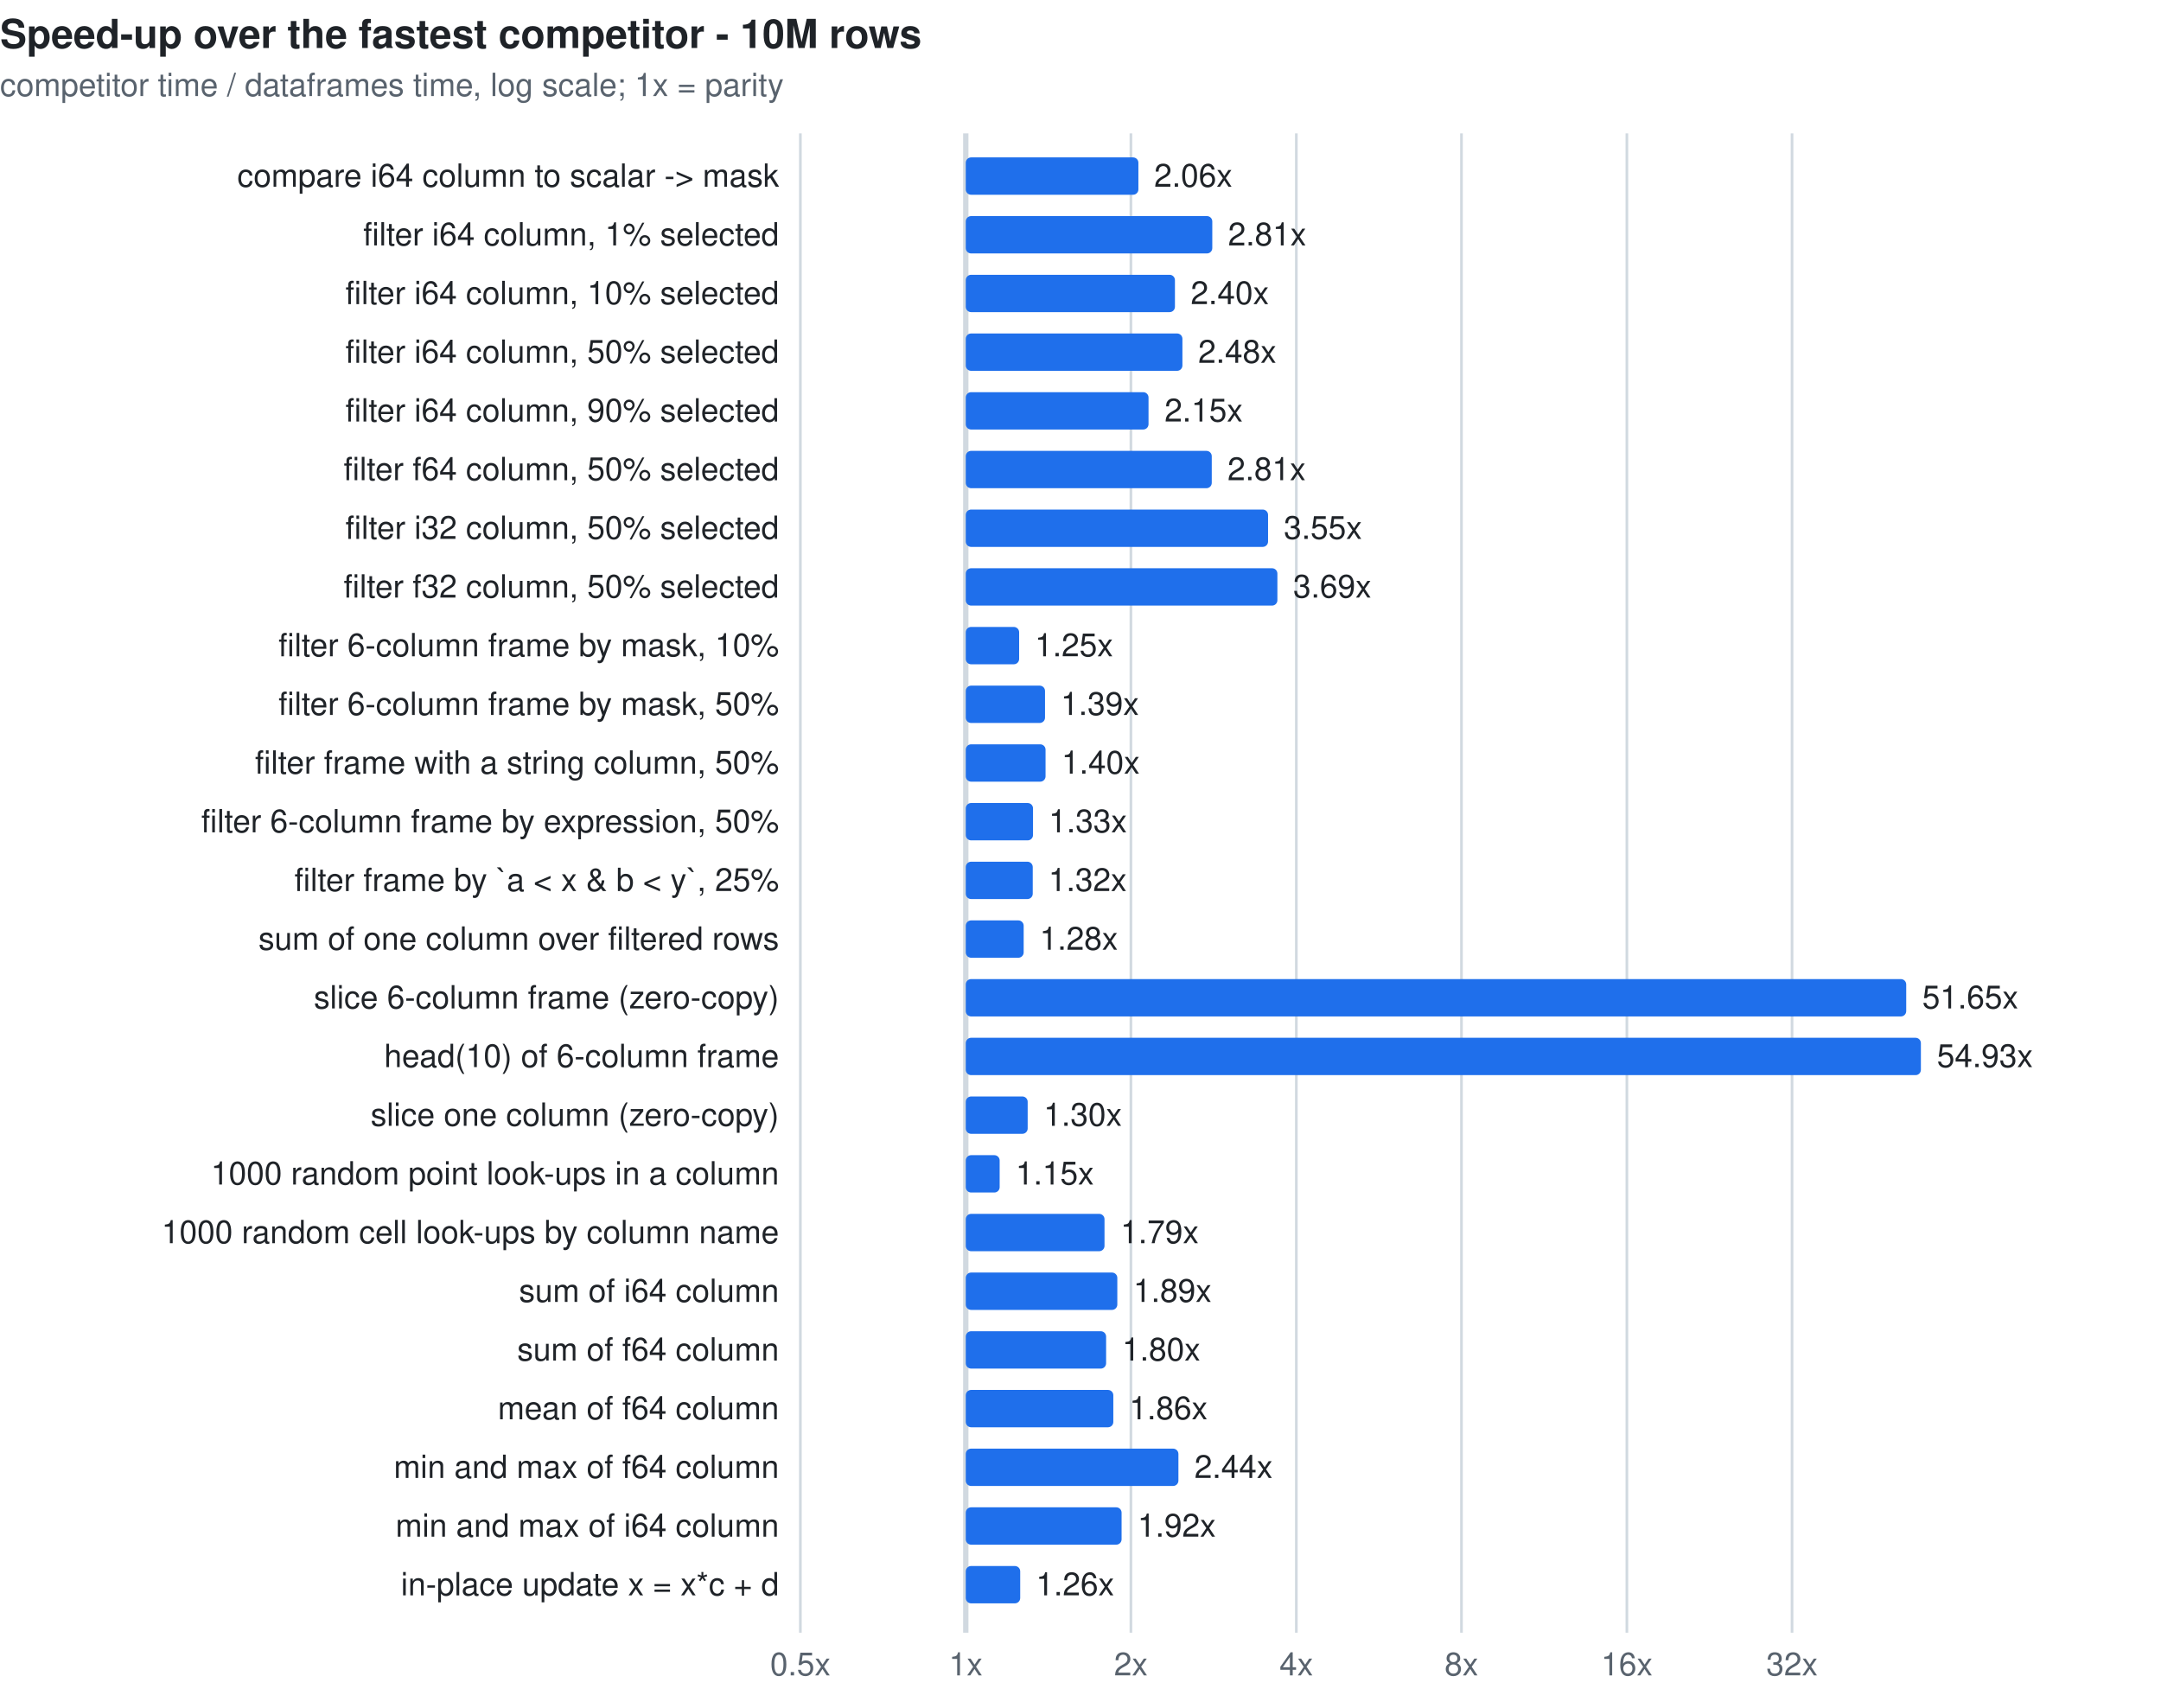
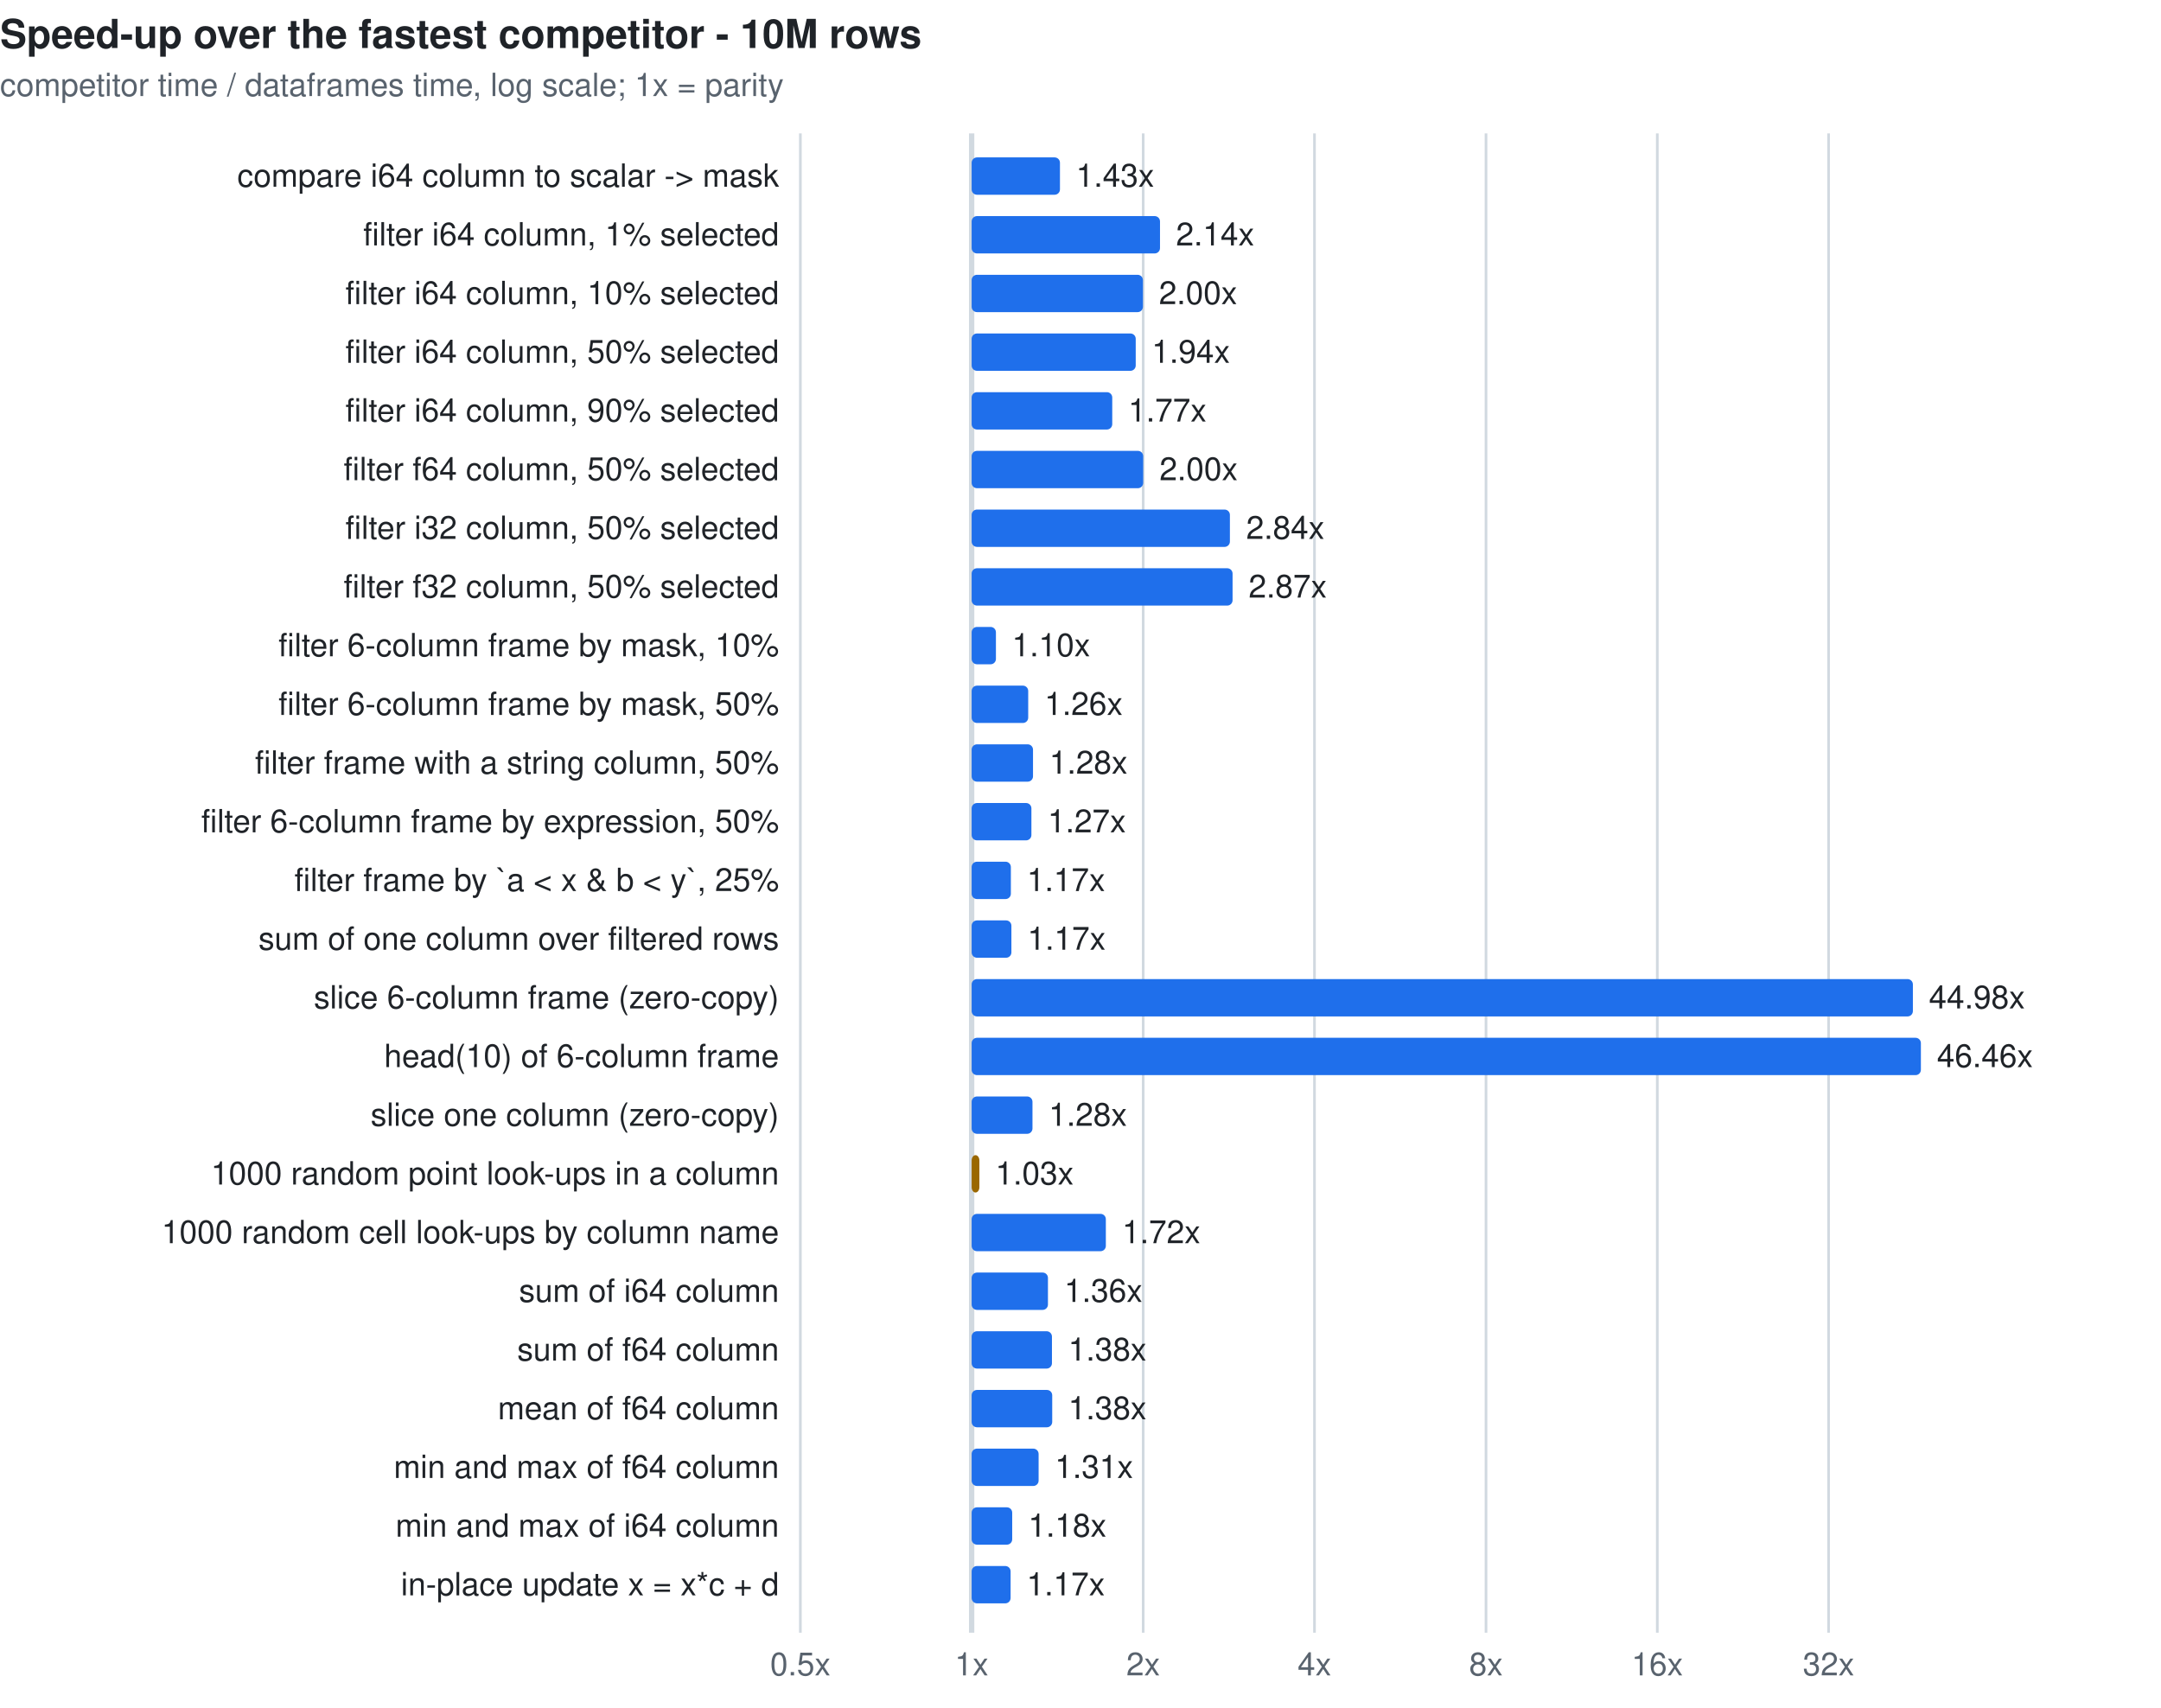
<svg xmlns="http://www.w3.org/2000/svg" width="810" height="640" viewBox="0 0 810 640" font-family="ui-sans-serif,system-ui,-apple-system,Segoe UI,Helvetica,Arial,sans-serif" font-size="12">
  <style>.t{fill:#1f2328}.m{fill:#59636e}.g{stroke:#d1d9e0}.b{fill:#1f6feb}.l{fill:#cf222e}.e{fill:#9a6700}@media(prefers-color-scheme:dark){.t{fill:#f0f6fc}.m{fill:#9198a1}.g{stroke:#3d444d}.b{fill:#4493f8}.l{fill:#f85149}.e{fill:#d29922}}</style>
  <text class="t" x="0" y="18" font-size="15" font-weight="600">Speed-up over the fastest competitor - 10M rows</text>
  <text class="m" x="0" y="36">competitor time / dataframes time, log scale; 1x = parity</text>
  <line class="g" x1="300.0" y1="50" x2="300.0" y2="612" stroke-width="1" />
  <text class="m" x="300.0" y="628" text-anchor="middle">0.5x</text>
-   <line class="g" x1="362.0" y1="50" x2="362.0" y2="612" stroke-width="2" />
-   <text class="m" x="362.0" y="628" text-anchor="middle">1x</text>
-   <line class="g" x1="423.9" y1="50" x2="423.9" y2="612" stroke-width="1" />
-   <text class="m" x="423.9" y="628" text-anchor="middle">2x</text>
-   <line class="g" x1="485.9" y1="50" x2="485.9" y2="612" stroke-width="1" />
-   <text class="m" x="485.9" y="628" text-anchor="middle">4x</text>
-   <line class="g" x1="547.8" y1="50" x2="547.8" y2="612" stroke-width="1" />
-   <text class="m" x="547.8" y="628" text-anchor="middle">8x</text>
-   <line class="g" x1="609.8" y1="50" x2="609.8" y2="612" stroke-width="1" />
-   <text class="m" x="609.8" y="628" text-anchor="middle">16x</text>
-   <line class="g" x1="671.7" y1="50" x2="671.7" y2="612" stroke-width="1" />
-   <text class="m" x="671.7" y="628" text-anchor="middle">32x</text>
+   <line class="g" x1="364.2" y1="50" x2="364.2" y2="612" stroke-width="2" />
+   <text class="m" x="364.2" y="628" text-anchor="middle">1x</text>
+   <line class="g" x1="428.5" y1="50" x2="428.5" y2="612" stroke-width="1" />
+   <text class="m" x="428.5" y="628" text-anchor="middle">2x</text>
+   <line class="g" x1="492.7" y1="50" x2="492.7" y2="612" stroke-width="1" />
+   <text class="m" x="492.7" y="628" text-anchor="middle">4x</text>
+   <line class="g" x1="557.0" y1="50" x2="557.0" y2="612" stroke-width="1" />
+   <text class="m" x="557.0" y="628" text-anchor="middle">8x</text>
+   <line class="g" x1="621.2" y1="50" x2="621.2" y2="612" stroke-width="1" />
+   <text class="m" x="621.2" y="628" text-anchor="middle">16x</text>
+   <line class="g" x1="685.4" y1="50" x2="685.4" y2="612" stroke-width="1" />
+   <text class="m" x="685.4" y="628" text-anchor="middle">32x</text>
  <text class="t" x="292" y="70" text-anchor="end">compare i64 column to scalar -&gt; mask</text>
-   <rect class="b" x="362.0" y="59" width="64.7" height="14" rx="2" />
-   <text class="t" x="432.6" y="70">2.06x</text>
+   <rect class="b" x="364.2" y="59" width="33.1" height="14" rx="2" />
+   <text class="t" x="403.3" y="70">1.43x</text>
  <text class="t" x="292" y="92" text-anchor="end">filter i64 column, 1% selected</text>
-   <rect class="b" x="362.0" y="81" width="92.4" height="14" rx="2" />
-   <text class="t" x="460.3" y="92">2.81x</text>
+   <rect class="b" x="364.2" y="81" width="70.6" height="14" rx="2" />
+   <text class="t" x="440.8" y="92">2.14x</text>
  <text class="t" x="292" y="114" text-anchor="end">filter i64 column, 10% selected</text>
-   <rect class="b" x="362.0" y="103" width="78.4" height="14" rx="2" />
-   <text class="t" x="446.3" y="114">2.40x</text>
+   <rect class="b" x="364.2" y="103" width="64.2" height="14" rx="2" />
+   <text class="t" x="434.4" y="114">2.00x</text>
  <text class="t" x="292" y="136" text-anchor="end">filter i64 column, 50% selected</text>
-   <rect class="b" x="362.0" y="125" width="81.2" height="14" rx="2" />
-   <text class="t" x="449.1" y="136">2.48x</text>
+   <rect class="b" x="364.2" y="125" width="61.5" height="14" rx="2" />
+   <text class="t" x="431.7" y="136">1.94x</text>
  <text class="t" x="292" y="158" text-anchor="end">filter i64 column, 90% selected</text>
-   <rect class="b" x="362.0" y="147" width="68.5" height="14" rx="2" />
-   <text class="t" x="436.5" y="158">2.15x</text>
+   <rect class="b" x="364.2" y="147" width="52.7" height="14" rx="2" />
+   <text class="t" x="422.9" y="158">1.77x</text>
  <text class="t" x="292" y="180" text-anchor="end">filter f64 column, 50% selected</text>
-   <rect class="b" x="362.0" y="169" width="92.2" height="14" rx="2" />
-   <text class="t" x="460.1" y="180">2.81x</text>
+   <rect class="b" x="364.2" y="169" width="64.3" height="14" rx="2" />
+   <text class="t" x="434.6" y="180">2.00x</text>
  <text class="t" x="292" y="202" text-anchor="end">filter i32 column, 50% selected</text>
-   <rect class="b" x="362.0" y="191" width="113.3" height="14" rx="2" />
-   <text class="t" x="481.2" y="202">3.55x</text>
+   <rect class="b" x="364.2" y="191" width="96.8" height="14" rx="2" />
+   <text class="t" x="467.1" y="202">2.84x</text>
  <text class="t" x="292" y="224" text-anchor="end">filter f32 column, 50% selected</text>
-   <rect class="b" x="362.0" y="213" width="116.8" height="14" rx="2" />
-   <text class="t" x="484.7" y="224">3.69x</text>
+   <rect class="b" x="364.2" y="213" width="97.8" height="14" rx="2" />
+   <text class="t" x="468.0" y="224">2.87x</text>
  <text class="t" x="292" y="246" text-anchor="end">filter 6-column frame by mask, 10%</text>
-   <rect class="b" x="362.0" y="235" width="20.0" height="14" rx="2" />
-   <text class="t" x="387.9" y="246">1.25x</text>
+   <rect class="b" x="364.2" y="235" width="9.1" height="14" rx="2" />
+   <text class="t" x="379.3" y="246">1.10x</text>
  <text class="t" x="292" y="268" text-anchor="end">filter 6-column frame by mask, 50%</text>
-   <rect class="b" x="362.0" y="257" width="29.7" height="14" rx="2" />
-   <text class="t" x="397.6" y="268">1.39x</text>
+   <rect class="b" x="364.2" y="257" width="21.2" height="14" rx="2" />
+   <text class="t" x="391.5" y="268">1.26x</text>
  <text class="t" x="292" y="290" text-anchor="end">filter frame with a string column, 50%</text>
-   <rect class="b" x="362.0" y="279" width="29.9" height="14" rx="2" />
-   <text class="t" x="397.9" y="290">1.40x</text>
+   <rect class="b" x="364.2" y="279" width="23.0" height="14" rx="2" />
+   <text class="t" x="393.3" y="290">1.28x</text>
  <text class="t" x="292" y="312" text-anchor="end">filter 6-column frame by expression, 50%</text>
-   <rect class="b" x="362.0" y="301" width="25.2" height="14" rx="2" />
-   <text class="t" x="393.1" y="312">1.33x</text>
+   <rect class="b" x="364.2" y="301" width="22.4" height="14" rx="2" />
+   <text class="t" x="392.7" y="312">1.27x</text>
  <text class="t" x="292" y="334" text-anchor="end">filter frame by `a &lt; x &amp; b &lt; y`, 25%</text>
-   <rect class="b" x="362.0" y="323" width="25.1" height="14" rx="2" />
-   <text class="t" x="393.0" y="334">1.32x</text>
+   <rect class="b" x="364.2" y="323" width="14.7" height="14" rx="2" />
+   <text class="t" x="384.9" y="334">1.17x</text>
  <text class="t" x="292" y="356" text-anchor="end">sum of one column over filtered rows</text>
-   <rect class="b" x="362.0" y="345" width="21.7" height="14" rx="2" />
-   <text class="t" x="389.7" y="356">1.28x</text>
+   <rect class="b" x="364.2" y="345" width="14.9" height="14" rx="2" />
+   <text class="t" x="385.1" y="356">1.17x</text>
  <text class="t" x="292" y="378" text-anchor="end">slice 6-column frame (zero-copy)</text>
-   <rect class="b" x="362.0" y="367" width="352.5" height="14" rx="2" />
-   <text class="t" x="720.5" y="378">51.65x</text>
+   <rect class="b" x="364.2" y="367" width="352.8" height="14" rx="2" />
+   <text class="t" x="723.0" y="378">44.98x</text>
  <text class="t" x="292" y="400" text-anchor="end">head(10) of 6-column frame</text>
-   <rect class="b" x="362.0" y="389" width="358.0" height="14" rx="2" />
-   <text class="t" x="726.0" y="400">54.93x</text>
+   <rect class="b" x="364.2" y="389" width="355.8" height="14" rx="2" />
+   <text class="t" x="726.0" y="400">46.46x</text>
  <text class="t" x="292" y="422" text-anchor="end">slice one column (zero-copy)</text>
-   <rect class="b" x="362.0" y="411" width="23.2" height="14" rx="2" />
-   <text class="t" x="391.2" y="422">1.30x</text>
+   <rect class="b" x="364.2" y="411" width="22.8" height="14" rx="2" />
+   <text class="t" x="393.1" y="422">1.28x</text>
  <text class="t" x="292" y="444" text-anchor="end">1000 random point look-ups in a column</text>
-   <rect class="b" x="362.0" y="433" width="12.7" height="14" rx="2" />
-   <text class="t" x="380.7" y="444">1.15x</text>
+   <rect class="e" x="364.2" y="433" width="2.9" height="14" rx="2" />
+   <text class="t" x="373.1" y="444">1.03x</text>
  <text class="t" x="292" y="466" text-anchor="end">1000 random cell look-ups by column name</text>
-   <rect class="b" x="362.0" y="455" width="52.0" height="14" rx="2" />
-   <text class="t" x="420.0" y="466">1.79x</text>
+   <rect class="b" x="364.2" y="455" width="50.3" height="14" rx="2" />
+   <text class="t" x="420.6" y="466">1.72x</text>
  <text class="t" x="292" y="488" text-anchor="end">sum of i64 column</text>
-   <rect class="b" x="362.0" y="477" width="56.8" height="14" rx="2" />
-   <text class="t" x="424.8" y="488">1.89x</text>
+   <rect class="b" x="364.2" y="477" width="28.6" height="14" rx="2" />
+   <text class="t" x="398.9" y="488">1.36x</text>
  <text class="t" x="292" y="510" text-anchor="end">sum of f64 column</text>
-   <rect class="b" x="362.0" y="499" width="52.6" height="14" rx="2" />
-   <text class="t" x="420.6" y="510">1.80x</text>
+   <rect class="b" x="364.2" y="499" width="30.1" height="14" rx="2" />
+   <text class="t" x="400.4" y="510">1.38x</text>
  <text class="t" x="292" y="532" text-anchor="end">mean of f64 column</text>
-   <rect class="b" x="362.0" y="521" width="55.3" height="14" rx="2" />
-   <text class="t" x="423.3" y="532">1.86x</text>
+   <rect class="b" x="364.2" y="521" width="30.2" height="14" rx="2" />
+   <text class="t" x="400.4" y="532">1.38x</text>
  <text class="t" x="292" y="554" text-anchor="end">min and max of f64 column</text>
-   <rect class="b" x="362.0" y="543" width="79.7" height="14" rx="2" />
-   <text class="t" x="447.7" y="554">2.44x</text>
+   <rect class="b" x="364.2" y="543" width="25.1" height="14" rx="2" />
+   <text class="t" x="395.4" y="554">1.31x</text>
  <text class="t" x="292" y="576" text-anchor="end">min and max of i64 column</text>
-   <rect class="b" x="362.0" y="565" width="58.4" height="14" rx="2" />
-   <text class="t" x="426.4" y="576">1.92x</text>
+   <rect class="b" x="364.2" y="565" width="15.2" height="14" rx="2" />
+   <text class="t" x="385.4" y="576">1.18x</text>
  <text class="t" x="292" y="598" text-anchor="end">in-place update x = x*c + d</text>
-   <rect class="b" x="362.0" y="587" width="20.4" height="14" rx="2" />
-   <text class="t" x="388.3" y="598">1.26x</text>
+   <rect class="b" x="364.2" y="587" width="14.6" height="14" rx="2" />
+   <text class="t" x="384.8" y="598">1.17x</text>
</svg>
